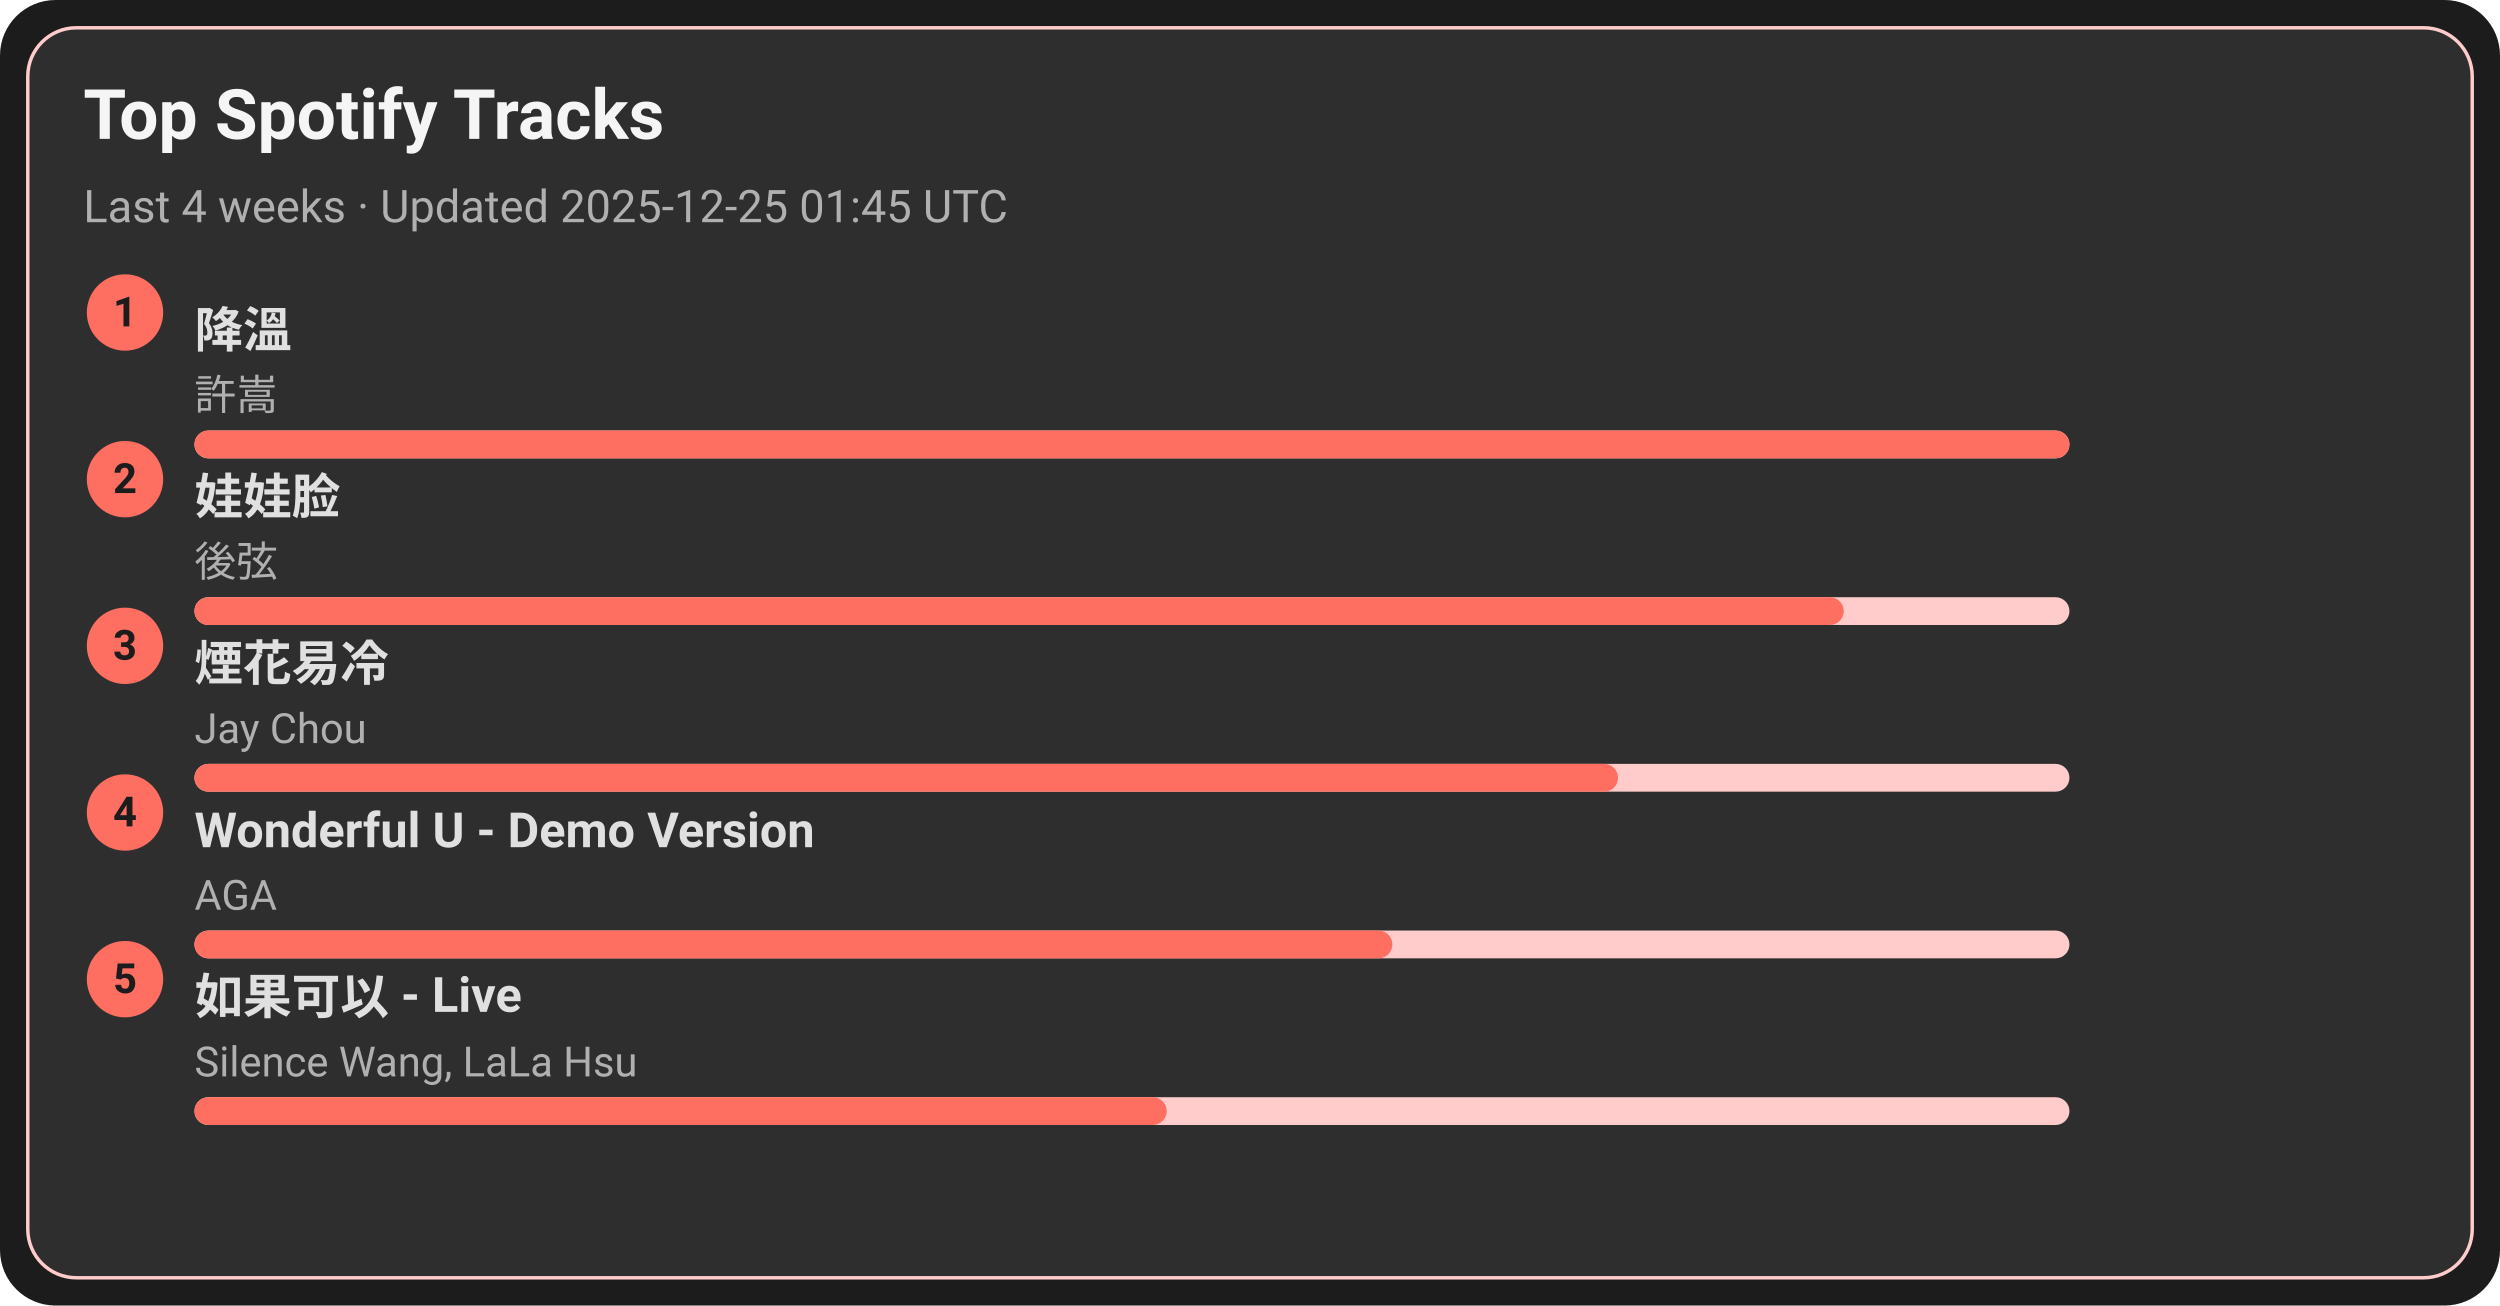
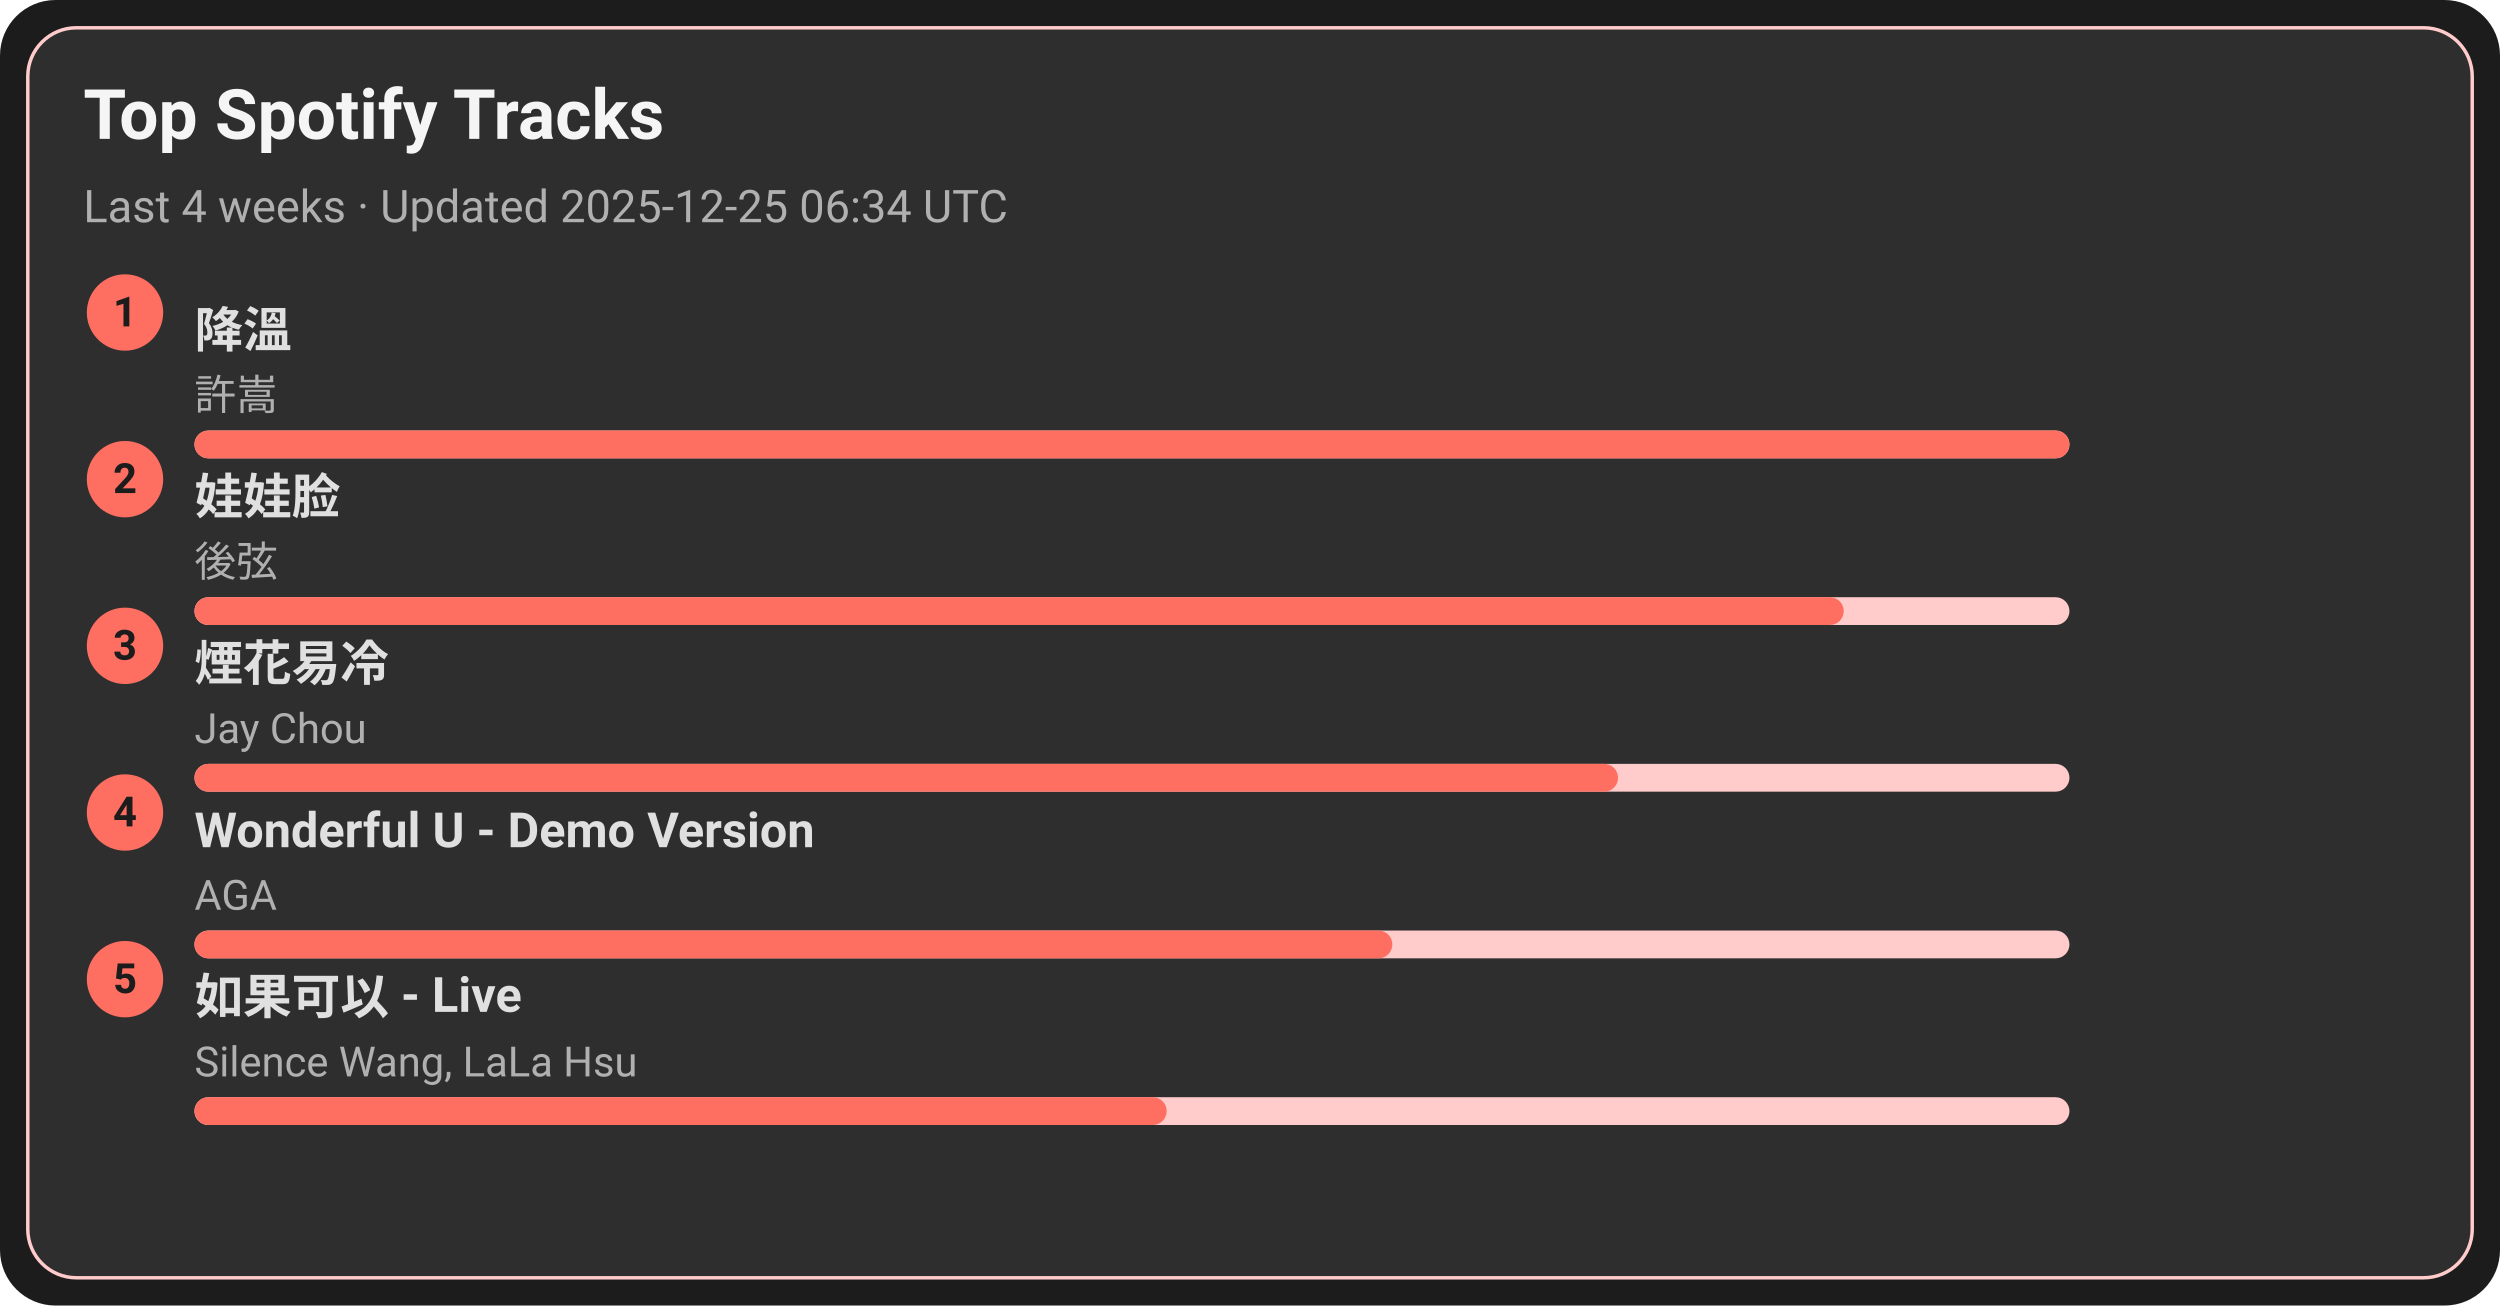
<svg xmlns="http://www.w3.org/2000/svg" width="720" height="376" viewBox="0 0 720 376">
  <style>text{font-family:-apple-system,BlinkMacSystemFont,Segoe UI,Roboto,Ubuntu,Helvetica Neue,Arial,Noto Sans,sans-serif}</style>
  <rect width="720" height="376" rx="16" fill="#1c1c1c" />
  <rect x="8" y="8" width="704" height="360" rx="14" fill="#2e2e2e" stroke="#ffcccb" />
  <text x="24" y="40" font-size="20" fill="#f5f5f5" font-weight="600">Top Spotify Tracks</text>
-   <text x="24" y="64" font-size="13" fill="#b0b0b0">Last 4 weeks · Updated 2025-12-25 01:45 UTC</text>
+   <text x="24" y="64" font-size="13" fill="#b0b0b0">Last 4 weeks · Updated 2025-12-25 06:34 UTC</text>
  <circle cx="36" cy="90" r="11" fill="#ff6f61" />
  <text x="36" y="94" text-anchor="middle" font-size="12" fill="#1c1c1c" font-weight="700">1</text>
  <a href="https://open.spotify.com/track/2q9uhrOfyOnBa3oWR1PfYT" target="_blank" rel="noopener noreferrer">
    <text x="56" y="100" font-size="14" fill="#e0e0e0" font-weight="600">降溫</text>
  </a>
  <text x="56" y="118" font-size="12" fill="#b0b0b0">許嵩</text>
  <rect x="56" y="124" width="540" height="8" rx="4" fill="#ffcccb" />
  <rect x="56" y="124" width="540" height="8" rx="4" fill="#ff6f61" />
  <circle cx="36" cy="138" r="11" fill="#ff6f61" />
  <text x="36" y="142" text-anchor="middle" font-size="12" fill="#1c1c1c" font-weight="700">2</text>
  <a href="https://open.spotify.com/track/08ouEICweFmqfgPJnRIQkE" target="_blank" rel="noopener noreferrer">
    <text x="56" y="148" font-size="14" fill="#e0e0e0" font-weight="600">娃娃脸</text>
  </a>
  <text x="56" y="166" font-size="12" fill="#b0b0b0">後弦</text>
  <rect x="56" y="172" width="540" height="8" rx="4" fill="#ffcccb" />
  <rect x="56" y="172" width="475" height="8" rx="4" fill="#ff6f61" />
  <circle cx="36" cy="186" r="11" fill="#ff6f61" />
  <text x="36" y="190" text-anchor="middle" font-size="12" fill="#1c1c1c" font-weight="700">3</text>
  <a href="https://open.spotify.com/track/24beWW0pQCJEF3IVSpIryu" target="_blank" rel="noopener noreferrer">
    <text x="56" y="196" font-size="14" fill="#e0e0e0" font-weight="600">煙花易冷</text>
  </a>
  <text x="56" y="214" font-size="12" fill="#b0b0b0">Jay Chou</text>
  <rect x="56" y="220" width="540" height="8" rx="4" fill="#ffcccb" />
  <rect x="56" y="220" width="410" height="8" rx="4" fill="#ff6f61" />
  <circle cx="36" cy="234" r="11" fill="#ff6f61" />
  <text x="36" y="238" text-anchor="middle" font-size="12" fill="#1c1c1c" font-weight="700">4</text>
  <a href="https://open.spotify.com/track/2eSNpIOFoi1Q8wxw6CycXJ" target="_blank" rel="noopener noreferrer">
    <text x="56" y="244" font-size="14" fill="#e0e0e0" font-weight="600">Wonderful U - Demo Version</text>
  </a>
  <text x="56" y="262" font-size="12" fill="#b0b0b0">AGA</text>
  <rect x="56" y="268" width="540" height="8" rx="4" fill="#ffcccb" />
  <rect x="56" y="268" width="345" height="8" rx="4" fill="#ff6f61" />
  <circle cx="36" cy="282" r="11" fill="#ff6f61" />
  <text x="36" y="286" text-anchor="middle" font-size="12" fill="#1c1c1c" font-weight="700">5</text>
  <a href="https://open.spotify.com/track/6IF65dJzfmPcX7jwDegwoo" target="_blank" rel="noopener noreferrer">
    <text x="56" y="292" font-size="14" fill="#e0e0e0" font-weight="600">如果可以 - Live</text>
  </a>
  <text x="56" y="310" font-size="12" fill="#b0b0b0">Silence Wang, LaLa Hsu</text>
  <rect x="56" y="316" width="540" height="8" rx="4" fill="#ffcccb" />
  <rect x="56" y="316" width="280" height="8" rx="4" fill="#ff6f61" />
</svg>
